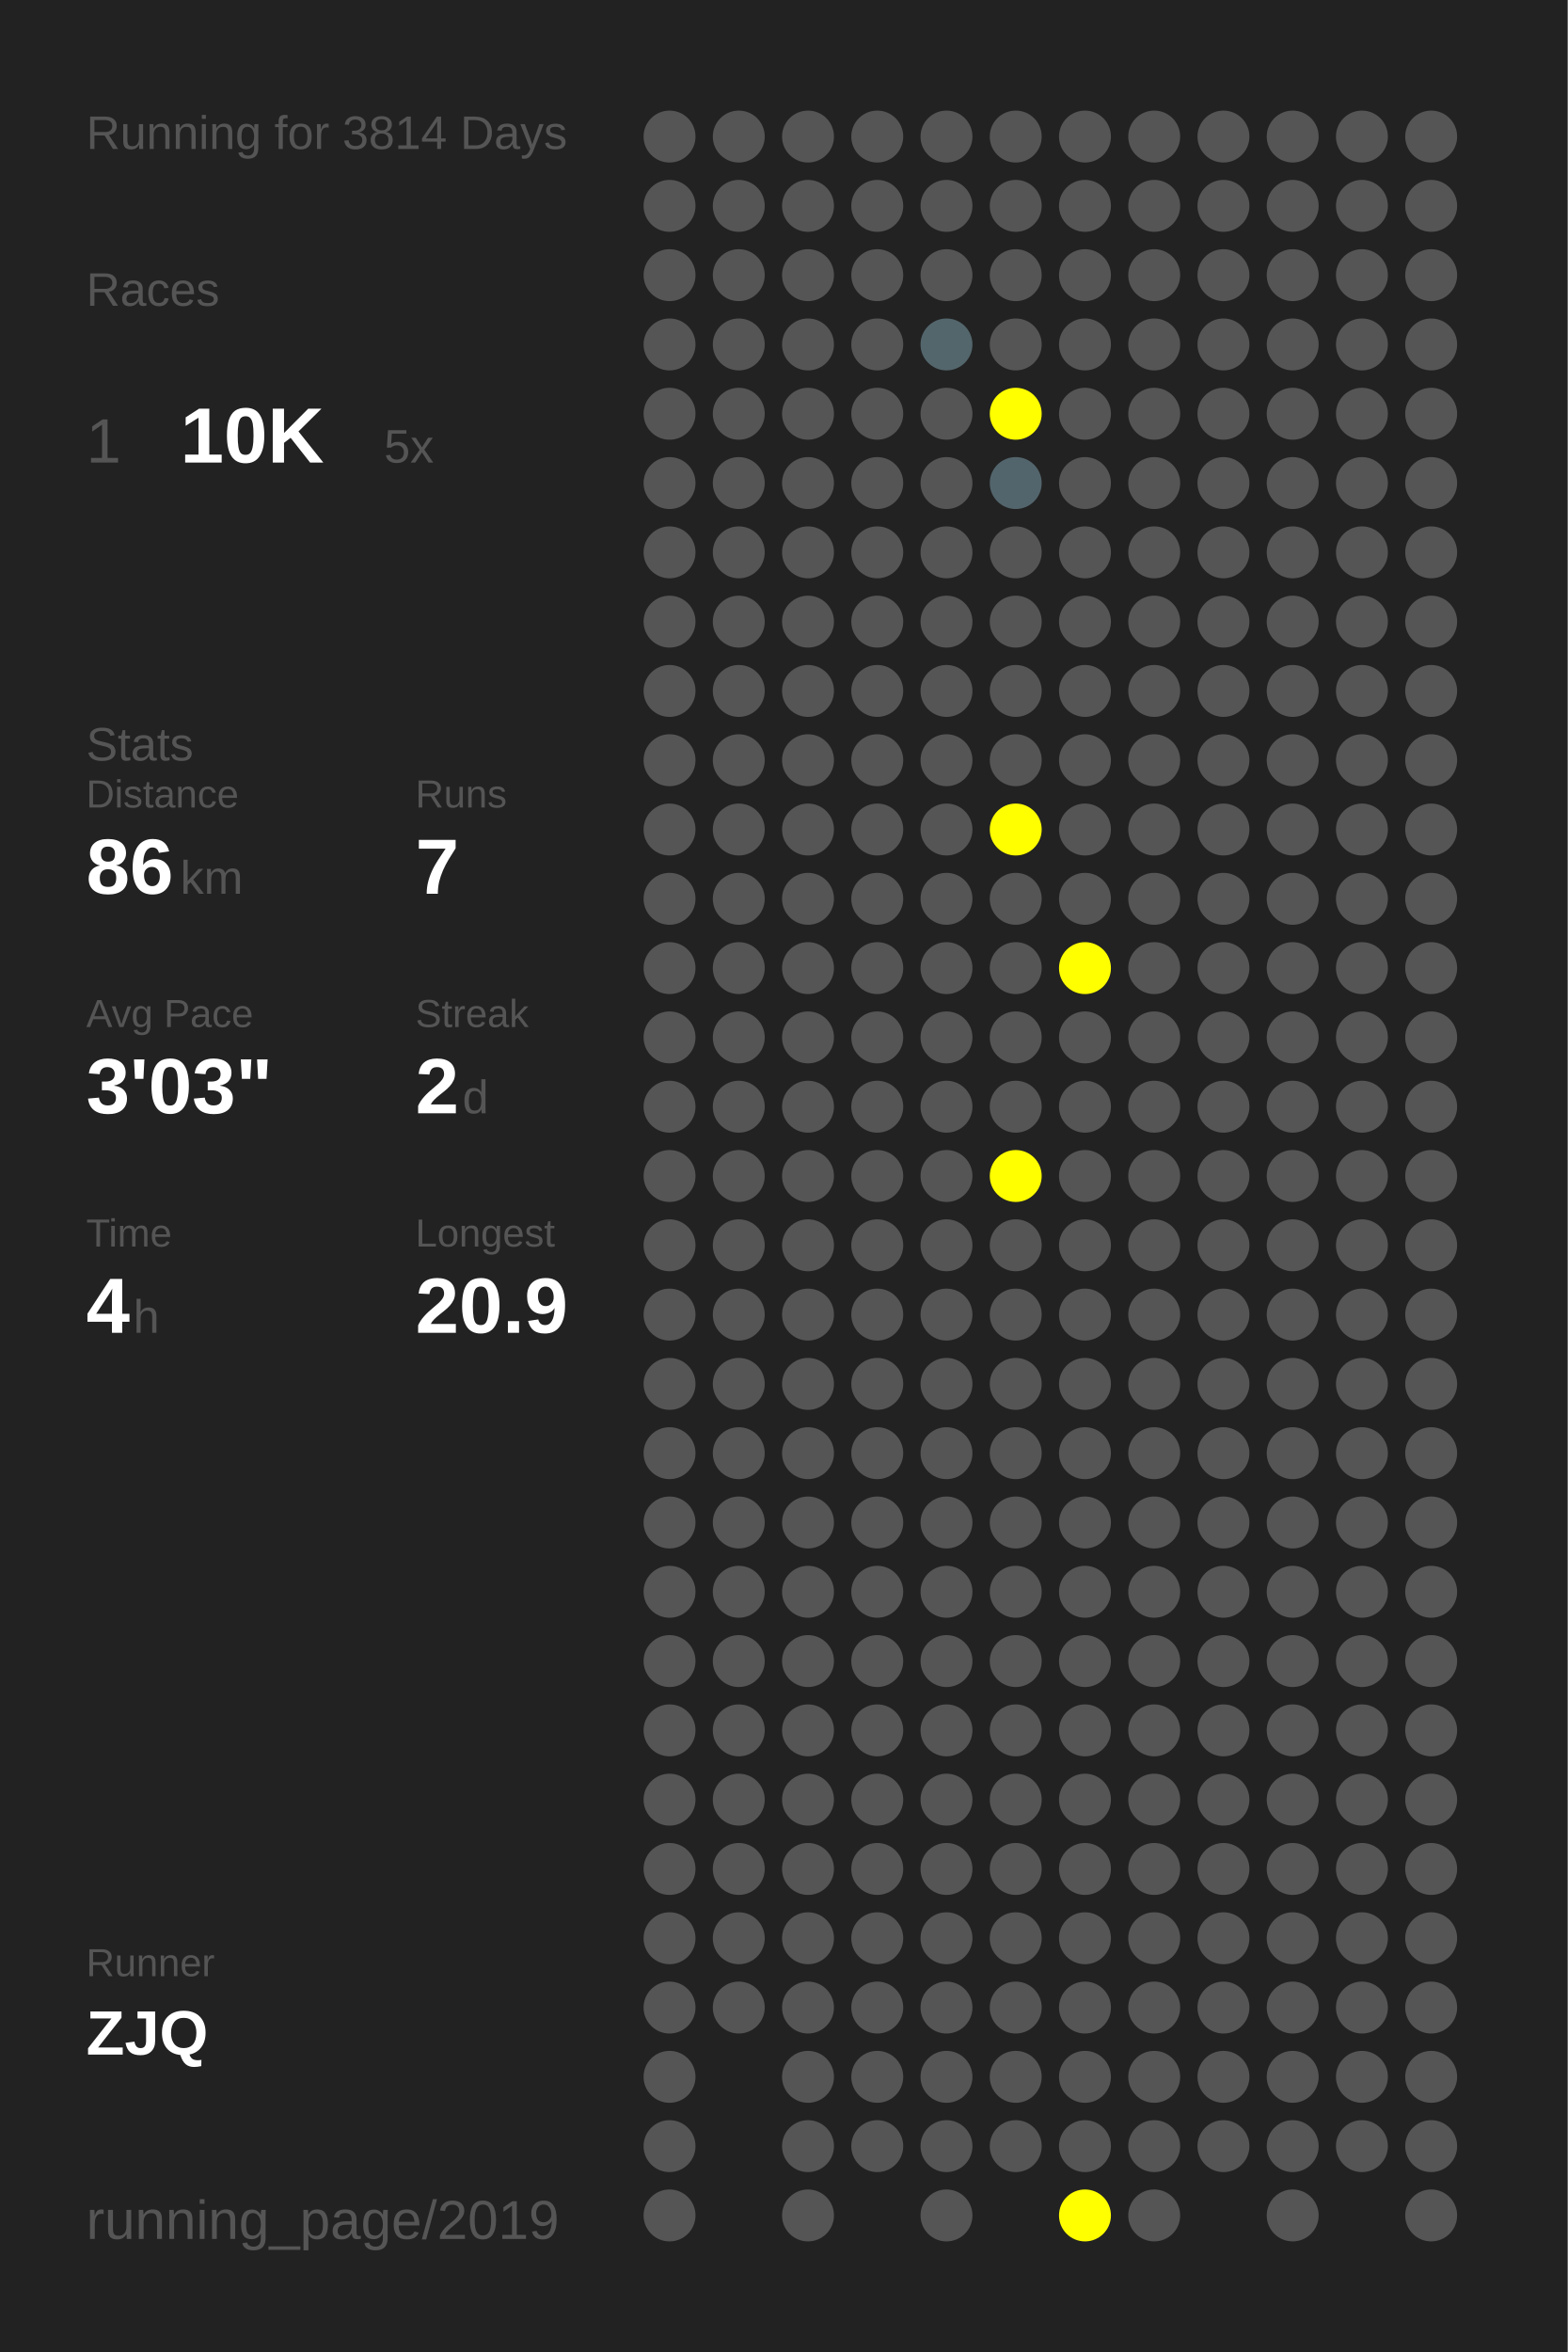
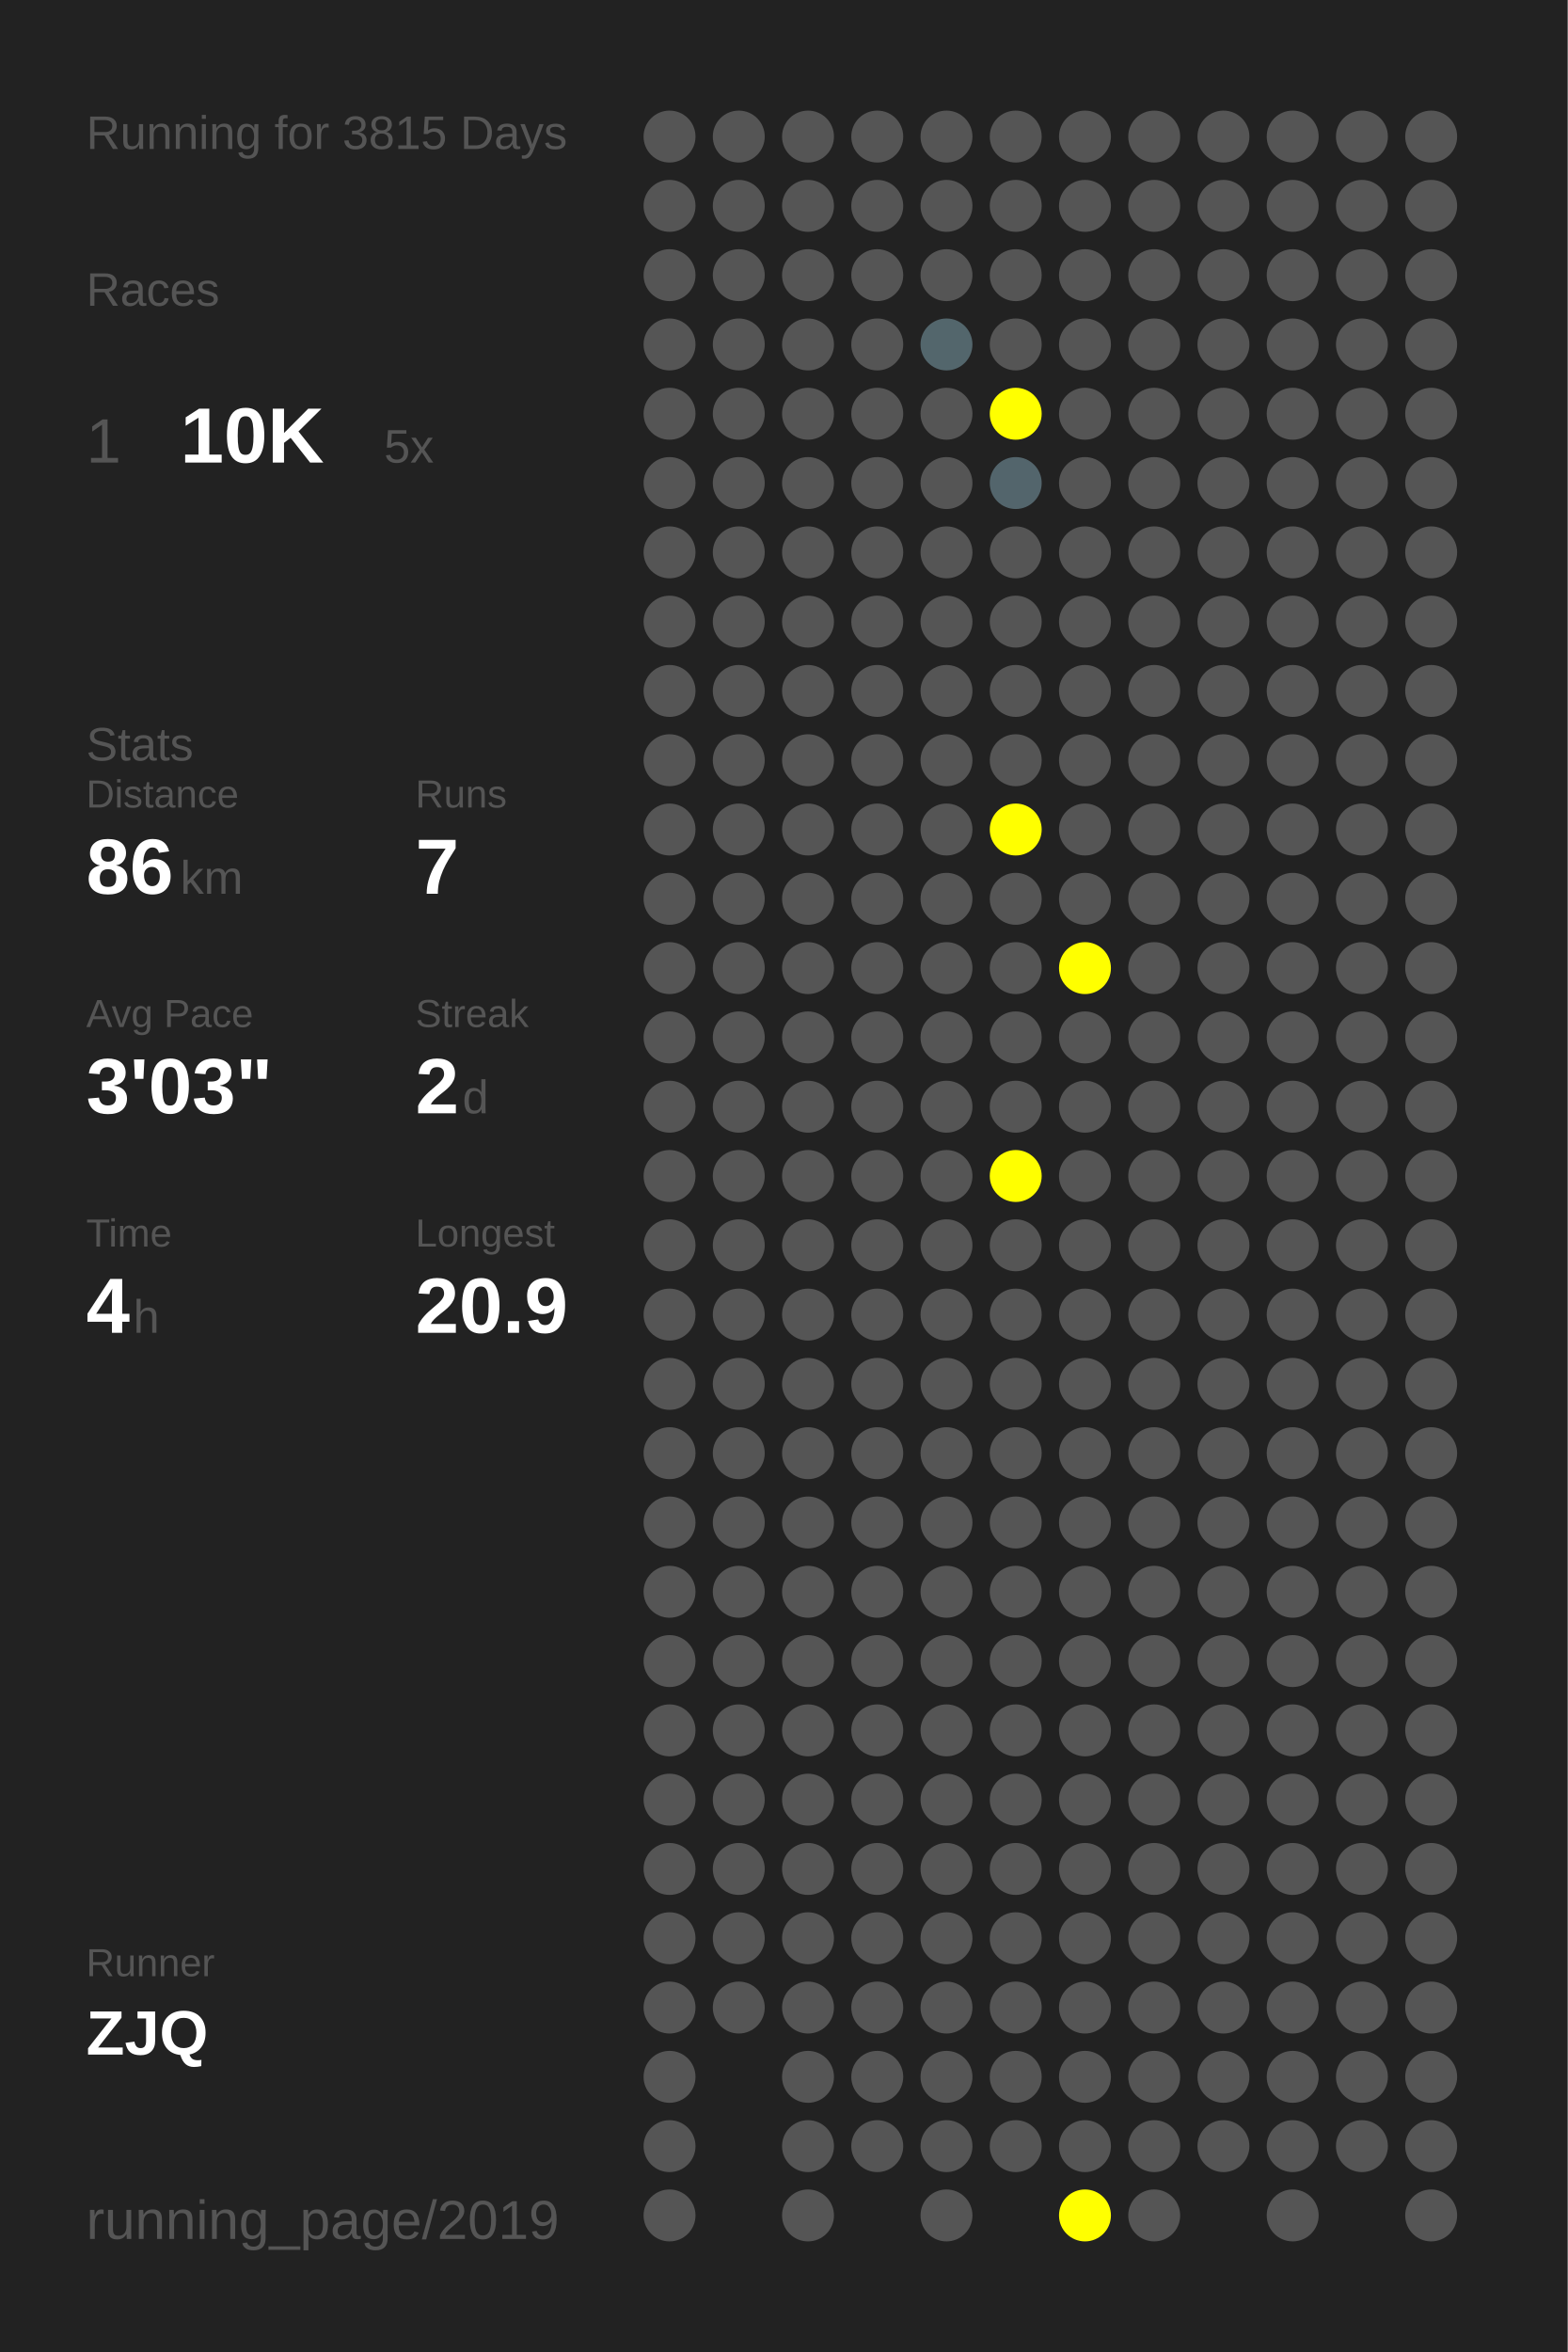
<svg xmlns="http://www.w3.org/2000/svg" baseProfile="full" height="300mm" version="1.1" viewBox="0,0,200,300" width="200mm">
  <defs />
  <rect fill="#222222" height="300" width="200" x="0" y="0" />
-   <text fill="#555555" style="font-size:6px; font-family:Arial;" x="11" y="19">Running for 3814 Days</text>
+   <text fill="#555555" style="font-size:6px; font-family:Arial;" x="11" y="19">Running for 3815 Days</text>
  <text fill="#555555" style="font-size:6px; font-family:Arial;" x="11" y="39">Races</text>
  <text fill="#555555" style="font-size:8px; font-family:Arial;" x="11" y="59">1</text>
  <text fill="#FFFFFF" style="font-size:10px; font-family:Arial; font-weight:bold;" x="23" y="59">10K</text>
  <text fill="#555555" style="font-size:6px; font-family:Arial;" x="49" y="59">5x</text>
  <text fill="#555555" style="font-size:6px; font-family:Arial;" x="11" y="97">Stats</text>
  <text fill="#555555" style="font-size:5px; font-family:Arial;" x="11" y="103">Distance</text>
  <text fill="#FFFFFF" style="font-size:10px; font-family:Arial; font-weight:bold;" x="11" y="114">86</text>
  <text fill="#555555" style="font-size:6px; font-family:Arial;" x="23" y="114">km</text>
  <text fill="#555555" style="font-size:5px; font-family:Arial;" x="53" y="103">Runs</text>
  <text fill="#FFFFFF" style="font-size:10px; font-family:Arial; font-weight:bold;" x="53" y="114">7</text>
  <text fill="#555555" style="font-size:5px; font-family:Arial;" x="11" y="131">Avg Pace</text>
  <text fill="#FFFFFF" style="font-size:10px; font-family:Arial; font-weight:bold;" x="11" y="142">3'03"</text>
  <text fill="#555555" style="font-size:5px; font-family:Arial;" x="53" y="131">Streak</text>
  <text fill="#FFFFFF" style="font-size:10px; font-family:Arial; font-weight:bold;" x="53" y="142">2</text>
  <text fill="#555555" style="font-size:6px; font-family:Arial;" x="59" y="142">d</text>
  <text fill="#555555" style="font-size:5px; font-family:Arial;" x="11" y="159">Time</text>
  <text fill="#FFFFFF" style="font-size:10px; font-family:Arial; font-weight:bold;" x="11" y="170">4</text>
  <text fill="#555555" style="font-size:6px; font-family:Arial;" x="17" y="170">h</text>
  <text fill="#555555" style="font-size:5px; font-family:Arial;" x="53" y="159">Longest</text>
  <text fill="#FFFFFF" style="font-size:10px; font-family:Arial; font-weight:bold;" x="53" y="170">20.9</text>
  <text fill="#555555" style="font-size:5px; font-family:Arial;" x="11" y="252.065">Runner</text>
  <text fill="#FFFFFF" style="font-size:8px; font-family:Arial; font-weight:bold;" x="11" y="262.065">ZJQ</text>
  <text fill="#555555" style="font-size:7px; font-family:Arial;" x="11" y="285.581">running_page/2019</text>
  <circle cx="85.417" cy="17.419" fill="#555555" r="3.312" />
  <circle cx="85.417" cy="26.258" fill="#555555" r="3.312" />
  <circle cx="85.417" cy="35.097" fill="#555555" r="3.312" />
  <circle cx="85.417" cy="43.935" fill="#555555" r="3.312" />
  <circle cx="85.417" cy="52.774" fill="#555555" r="3.312" />
  <circle cx="85.417" cy="61.613" fill="#555555" r="3.312" />
  <circle cx="85.417" cy="70.452" fill="#555555" r="3.312" />
  <circle cx="85.417" cy="79.29" fill="#555555" r="3.312" />
  <circle cx="85.417" cy="88.129" fill="#555555" r="3.312" />
  <circle cx="85.417" cy="96.968" fill="#555555" r="3.312" />
  <circle cx="85.417" cy="105.806" fill="#555555" r="3.312" />
  <circle cx="85.417" cy="114.645" fill="#555555" r="3.312" />
  <circle cx="85.417" cy="123.484" fill="#555555" r="3.312" />
  <circle cx="85.417" cy="132.323" fill="#555555" r="3.312" />
  <circle cx="85.417" cy="141.161" fill="#555555" r="3.312" />
  <circle cx="85.417" cy="150" fill="#555555" r="3.312" />
  <circle cx="85.417" cy="158.839" fill="#555555" r="3.312" />
  <circle cx="85.417" cy="167.677" fill="#555555" r="3.312" />
  <circle cx="85.417" cy="176.516" fill="#555555" r="3.312" />
  <circle cx="85.417" cy="185.355" fill="#555555" r="3.312" />
  <circle cx="85.417" cy="194.194" fill="#555555" r="3.312" />
  <circle cx="85.417" cy="203.032" fill="#555555" r="3.312" />
  <circle cx="85.417" cy="211.871" fill="#555555" r="3.312" />
  <circle cx="85.417" cy="220.71" fill="#555555" r="3.312" />
  <circle cx="85.417" cy="229.548" fill="#555555" r="3.312" />
  <circle cx="85.417" cy="238.387" fill="#555555" r="3.312" />
  <circle cx="85.417" cy="247.226" fill="#555555" r="3.312" />
  <circle cx="85.417" cy="256.065" fill="#555555" r="3.312" />
  <circle cx="85.417" cy="264.903" fill="#555555" r="3.312" />
  <circle cx="85.417" cy="273.742" fill="#555555" r="3.312" />
  <circle cx="85.417" cy="282.581" fill="#555555" r="3.312" />
  <circle cx="94.25" cy="17.419" fill="#555555" r="3.312" />
  <circle cx="94.25" cy="26.258" fill="#555555" r="3.312" />
  <circle cx="94.25" cy="35.097" fill="#555555" r="3.312" />
  <circle cx="94.25" cy="43.935" fill="#555555" r="3.312" />
  <circle cx="94.25" cy="52.774" fill="#555555" r="3.312" />
  <circle cx="94.25" cy="61.613" fill="#555555" r="3.312" />
  <circle cx="94.25" cy="70.452" fill="#555555" r="3.312" />
  <circle cx="94.25" cy="79.29" fill="#555555" r="3.312" />
  <circle cx="94.25" cy="88.129" fill="#555555" r="3.312" />
  <circle cx="94.25" cy="96.968" fill="#555555" r="3.312" />
  <circle cx="94.25" cy="105.806" fill="#555555" r="3.312" />
  <circle cx="94.25" cy="114.645" fill="#555555" r="3.312" />
  <circle cx="94.25" cy="123.484" fill="#555555" r="3.312" />
  <circle cx="94.25" cy="132.323" fill="#555555" r="3.312" />
  <circle cx="94.25" cy="141.161" fill="#555555" r="3.312" />
  <circle cx="94.25" cy="150" fill="#555555" r="3.312" />
  <circle cx="94.25" cy="158.839" fill="#555555" r="3.312" />
  <circle cx="94.25" cy="167.677" fill="#555555" r="3.312" />
  <circle cx="94.25" cy="176.516" fill="#555555" r="3.312" />
  <circle cx="94.25" cy="185.355" fill="#555555" r="3.312" />
  <circle cx="94.25" cy="194.194" fill="#555555" r="3.312" />
  <circle cx="94.25" cy="203.032" fill="#555555" r="3.312" />
  <circle cx="94.25" cy="211.871" fill="#555555" r="3.312" />
  <circle cx="94.25" cy="220.71" fill="#555555" r="3.312" />
  <circle cx="94.25" cy="229.548" fill="#555555" r="3.312" />
  <circle cx="94.25" cy="238.387" fill="#555555" r="3.312" />
  <circle cx="94.25" cy="247.226" fill="#555555" r="3.312" />
  <circle cx="94.25" cy="256.065" fill="#555555" r="3.312" />
  <circle cx="103.083" cy="17.419" fill="#555555" r="3.312" />
  <circle cx="103.083" cy="26.258" fill="#555555" r="3.312" />
  <circle cx="103.083" cy="35.097" fill="#555555" r="3.312" />
  <circle cx="103.083" cy="43.935" fill="#555555" r="3.312" />
  <circle cx="103.083" cy="52.774" fill="#555555" r="3.312" />
  <circle cx="103.083" cy="61.613" fill="#555555" r="3.312" />
  <circle cx="103.083" cy="70.452" fill="#555555" r="3.312" />
  <circle cx="103.083" cy="79.29" fill="#555555" r="3.312" />
  <circle cx="103.083" cy="88.129" fill="#555555" r="3.312" />
  <circle cx="103.083" cy="96.968" fill="#555555" r="3.312" />
  <circle cx="103.083" cy="105.806" fill="#555555" r="3.312" />
  <circle cx="103.083" cy="114.645" fill="#555555" r="3.312" />
  <circle cx="103.083" cy="123.484" fill="#555555" r="3.312" />
  <circle cx="103.083" cy="132.323" fill="#555555" r="3.312" />
  <circle cx="103.083" cy="141.161" fill="#555555" r="3.312" />
  <circle cx="103.083" cy="150" fill="#555555" r="3.312" />
  <circle cx="103.083" cy="158.839" fill="#555555" r="3.312" />
  <circle cx="103.083" cy="167.677" fill="#555555" r="3.312" />
  <circle cx="103.083" cy="176.516" fill="#555555" r="3.312" />
  <circle cx="103.083" cy="185.355" fill="#555555" r="3.312" />
  <circle cx="103.083" cy="194.194" fill="#555555" r="3.312" />
  <circle cx="103.083" cy="203.032" fill="#555555" r="3.312" />
  <circle cx="103.083" cy="211.871" fill="#555555" r="3.312" />
  <circle cx="103.083" cy="220.71" fill="#555555" r="3.312" />
  <circle cx="103.083" cy="229.548" fill="#555555" r="3.312" />
  <circle cx="103.083" cy="238.387" fill="#555555" r="3.312" />
  <circle cx="103.083" cy="247.226" fill="#555555" r="3.312" />
  <circle cx="103.083" cy="256.065" fill="#555555" r="3.312" />
  <circle cx="103.083" cy="264.903" fill="#555555" r="3.312" />
  <circle cx="103.083" cy="273.742" fill="#555555" r="3.312" />
  <circle cx="103.083" cy="282.581" fill="#555555" r="3.312" />
  <circle cx="111.917" cy="17.419" fill="#555555" r="3.312" />
  <circle cx="111.917" cy="26.258" fill="#555555" r="3.312" />
  <circle cx="111.917" cy="35.097" fill="#555555" r="3.312" />
  <circle cx="111.917" cy="43.935" fill="#555555" r="3.312" />
  <circle cx="111.917" cy="52.774" fill="#555555" r="3.312" />
  <circle cx="111.917" cy="61.613" fill="#555555" r="3.312" />
  <circle cx="111.917" cy="70.452" fill="#555555" r="3.312" />
  <circle cx="111.917" cy="79.29" fill="#555555" r="3.312" />
  <circle cx="111.917" cy="88.129" fill="#555555" r="3.312" />
  <circle cx="111.917" cy="96.968" fill="#555555" r="3.312" />
  <circle cx="111.917" cy="105.806" fill="#555555" r="3.312" />
  <circle cx="111.917" cy="114.645" fill="#555555" r="3.312" />
  <circle cx="111.917" cy="123.484" fill="#555555" r="3.312" />
  <circle cx="111.917" cy="132.323" fill="#555555" r="3.312" />
  <circle cx="111.917" cy="141.161" fill="#555555" r="3.312" />
  <circle cx="111.917" cy="150" fill="#555555" r="3.312" />
  <circle cx="111.917" cy="158.839" fill="#555555" r="3.312" />
  <circle cx="111.917" cy="167.677" fill="#555555" r="3.312" />
  <circle cx="111.917" cy="176.516" fill="#555555" r="3.312" />
  <circle cx="111.917" cy="185.355" fill="#555555" r="3.312" />
  <circle cx="111.917" cy="194.194" fill="#555555" r="3.312" />
  <circle cx="111.917" cy="203.032" fill="#555555" r="3.312" />
  <circle cx="111.917" cy="211.871" fill="#555555" r="3.312" />
  <circle cx="111.917" cy="220.71" fill="#555555" r="3.312" />
  <circle cx="111.917" cy="229.548" fill="#555555" r="3.312" />
  <circle cx="111.917" cy="238.387" fill="#555555" r="3.312" />
  <circle cx="111.917" cy="247.226" fill="#555555" r="3.312" />
  <circle cx="111.917" cy="256.065" fill="#555555" r="3.312" />
  <circle cx="111.917" cy="264.903" fill="#555555" r="3.312" />
  <circle cx="111.917" cy="273.742" fill="#555555" r="3.312" />
  <circle cx="120.75" cy="17.419" fill="#555555" r="3.312" />
  <circle cx="120.75" cy="26.258" fill="#555555" r="3.312" />
  <circle cx="120.75" cy="35.097" fill="#555555" r="3.312" />
  <circle cx="120.75" cy="43.935" fill="#53666c" r="3.312" />
  <circle cx="120.75" cy="52.774" fill="#555555" r="3.312" />
  <circle cx="120.75" cy="61.613" fill="#555555" r="3.312" />
  <circle cx="120.75" cy="70.452" fill="#555555" r="3.312" />
  <circle cx="120.75" cy="79.29" fill="#555555" r="3.312" />
  <circle cx="120.75" cy="88.129" fill="#555555" r="3.312" />
  <circle cx="120.75" cy="96.968" fill="#555555" r="3.312" />
  <circle cx="120.75" cy="105.806" fill="#555555" r="3.312" />
  <circle cx="120.75" cy="114.645" fill="#555555" r="3.312" />
  <circle cx="120.75" cy="123.484" fill="#555555" r="3.312" />
  <circle cx="120.75" cy="132.323" fill="#555555" r="3.312" />
  <circle cx="120.75" cy="141.161" fill="#555555" r="3.312" />
  <circle cx="120.75" cy="150" fill="#555555" r="3.312" />
  <circle cx="120.75" cy="158.839" fill="#555555" r="3.312" />
  <circle cx="120.75" cy="167.677" fill="#555555" r="3.312" />
  <circle cx="120.75" cy="176.516" fill="#555555" r="3.312" />
  <circle cx="120.75" cy="185.355" fill="#555555" r="3.312" />
  <circle cx="120.75" cy="194.194" fill="#555555" r="3.312" />
  <circle cx="120.75" cy="203.032" fill="#555555" r="3.312" />
  <circle cx="120.75" cy="211.871" fill="#555555" r="3.312" />
  <circle cx="120.75" cy="220.71" fill="#555555" r="3.312" />
  <circle cx="120.75" cy="229.548" fill="#555555" r="3.312" />
  <circle cx="120.75" cy="238.387" fill="#555555" r="3.312" />
  <circle cx="120.75" cy="247.226" fill="#555555" r="3.312" />
  <circle cx="120.75" cy="256.065" fill="#555555" r="3.312" />
  <circle cx="120.75" cy="264.903" fill="#555555" r="3.312" />
  <circle cx="120.75" cy="273.742" fill="#555555" r="3.312" />
  <circle cx="120.75" cy="282.581" fill="#555555" r="3.312" />
  <circle cx="129.583" cy="17.419" fill="#555555" r="3.312" />
  <circle cx="129.583" cy="26.258" fill="#555555" r="3.312" />
  <circle cx="129.583" cy="35.097" fill="#555555" r="3.312" />
  <circle cx="129.583" cy="43.935" fill="#555555" r="3.312" />
  <circle cx="129.583" cy="52.774" fill="#FFFF00" r="3.312" />
  <circle cx="129.583" cy="61.613" fill="#53656c" r="3.312" />
  <circle cx="129.583" cy="70.452" fill="#555555" r="3.312" />
  <circle cx="129.583" cy="79.29" fill="#555555" r="3.312" />
  <circle cx="129.583" cy="88.129" fill="#555555" r="3.312" />
  <circle cx="129.583" cy="96.968" fill="#555555" r="3.312" />
  <circle cx="129.583" cy="105.806" fill="#FFFF00" r="3.312" />
  <circle cx="129.583" cy="114.645" fill="#555555" r="3.312" />
  <circle cx="129.583" cy="123.484" fill="#555555" r="3.312" />
  <circle cx="129.583" cy="132.323" fill="#555555" r="3.312" />
  <circle cx="129.583" cy="141.161" fill="#555555" r="3.312" />
  <circle cx="129.583" cy="150" fill="#FFFF00" r="3.312" />
  <circle cx="129.583" cy="158.839" fill="#555555" r="3.312" />
  <circle cx="129.583" cy="167.677" fill="#555555" r="3.312" />
  <circle cx="129.583" cy="176.516" fill="#555555" r="3.312" />
  <circle cx="129.583" cy="185.355" fill="#555555" r="3.312" />
  <circle cx="129.583" cy="194.194" fill="#555555" r="3.312" />
  <circle cx="129.583" cy="203.032" fill="#555555" r="3.312" />
  <circle cx="129.583" cy="211.871" fill="#555555" r="3.312" />
  <circle cx="129.583" cy="220.71" fill="#555555" r="3.312" />
  <circle cx="129.583" cy="229.548" fill="#555555" r="3.312" />
  <circle cx="129.583" cy="238.387" fill="#555555" r="3.312" />
  <circle cx="129.583" cy="247.226" fill="#555555" r="3.312" />
  <circle cx="129.583" cy="256.065" fill="#555555" r="3.312" />
  <circle cx="129.583" cy="264.903" fill="#555555" r="3.312" />
  <circle cx="129.583" cy="273.742" fill="#555555" r="3.312" />
  <circle cx="138.417" cy="17.419" fill="#555555" r="3.312" />
  <circle cx="138.417" cy="26.258" fill="#555555" r="3.312" />
  <circle cx="138.417" cy="35.097" fill="#555555" r="3.312" />
  <circle cx="138.417" cy="43.935" fill="#555555" r="3.312" />
  <circle cx="138.417" cy="52.774" fill="#555555" r="3.312" />
  <circle cx="138.417" cy="61.613" fill="#555555" r="3.312" />
  <circle cx="138.417" cy="70.452" fill="#555555" r="3.312" />
  <circle cx="138.417" cy="79.29" fill="#555555" r="3.312" />
  <circle cx="138.417" cy="88.129" fill="#555555" r="3.312" />
  <circle cx="138.417" cy="96.968" fill="#555555" r="3.312" />
  <circle cx="138.417" cy="105.806" fill="#555555" r="3.312" />
  <circle cx="138.417" cy="114.645" fill="#555555" r="3.312" />
  <circle cx="138.417" cy="123.484" fill="#FFFF00" r="3.312" />
  <circle cx="138.417" cy="132.323" fill="#555555" r="3.312" />
  <circle cx="138.417" cy="141.161" fill="#555555" r="3.312" />
  <circle cx="138.417" cy="150" fill="#555555" r="3.312" />
  <circle cx="138.417" cy="158.839" fill="#555555" r="3.312" />
  <circle cx="138.417" cy="167.677" fill="#555555" r="3.312" />
  <circle cx="138.417" cy="176.516" fill="#555555" r="3.312" />
  <circle cx="138.417" cy="185.355" fill="#555555" r="3.312" />
  <circle cx="138.417" cy="194.194" fill="#555555" r="3.312" />
  <circle cx="138.417" cy="203.032" fill="#555555" r="3.312" />
  <circle cx="138.417" cy="211.871" fill="#555555" r="3.312" />
  <circle cx="138.417" cy="220.71" fill="#555555" r="3.312" />
  <circle cx="138.417" cy="229.548" fill="#555555" r="3.312" />
  <circle cx="138.417" cy="238.387" fill="#555555" r="3.312" />
  <circle cx="138.417" cy="247.226" fill="#555555" r="3.312" />
  <circle cx="138.417" cy="256.065" fill="#555555" r="3.312" />
  <circle cx="138.417" cy="264.903" fill="#555555" r="3.312" />
  <circle cx="138.417" cy="273.742" fill="#555555" r="3.312" />
  <circle cx="138.417" cy="282.581" fill="#FFFF00" r="3.312" />
  <circle cx="147.25" cy="17.419" fill="#555555" r="3.312" />
  <circle cx="147.25" cy="26.258" fill="#555555" r="3.312" />
  <circle cx="147.25" cy="35.097" fill="#555555" r="3.312" />
  <circle cx="147.25" cy="43.935" fill="#555555" r="3.312" />
  <circle cx="147.25" cy="52.774" fill="#555555" r="3.312" />
  <circle cx="147.25" cy="61.613" fill="#555555" r="3.312" />
  <circle cx="147.25" cy="70.452" fill="#555555" r="3.312" />
  <circle cx="147.25" cy="79.29" fill="#555555" r="3.312" />
  <circle cx="147.25" cy="88.129" fill="#555555" r="3.312" />
  <circle cx="147.25" cy="96.968" fill="#555555" r="3.312" />
  <circle cx="147.25" cy="105.806" fill="#555555" r="3.312" />
  <circle cx="147.25" cy="114.645" fill="#555555" r="3.312" />
  <circle cx="147.25" cy="123.484" fill="#555555" r="3.312" />
  <circle cx="147.25" cy="132.323" fill="#555555" r="3.312" />
  <circle cx="147.25" cy="141.161" fill="#555555" r="3.312" />
  <circle cx="147.25" cy="150" fill="#555555" r="3.312" />
  <circle cx="147.25" cy="158.839" fill="#555555" r="3.312" />
  <circle cx="147.25" cy="167.677" fill="#555555" r="3.312" />
  <circle cx="147.25" cy="176.516" fill="#555555" r="3.312" />
  <circle cx="147.25" cy="185.355" fill="#555555" r="3.312" />
  <circle cx="147.25" cy="194.194" fill="#555555" r="3.312" />
  <circle cx="147.25" cy="203.032" fill="#555555" r="3.312" />
  <circle cx="147.25" cy="211.871" fill="#555555" r="3.312" />
  <circle cx="147.25" cy="220.71" fill="#555555" r="3.312" />
  <circle cx="147.25" cy="229.548" fill="#555555" r="3.312" />
  <circle cx="147.25" cy="238.387" fill="#555555" r="3.312" />
  <circle cx="147.25" cy="247.226" fill="#555555" r="3.312" />
  <circle cx="147.25" cy="256.065" fill="#555555" r="3.312" />
  <circle cx="147.25" cy="264.903" fill="#555555" r="3.312" />
  <circle cx="147.25" cy="273.742" fill="#555555" r="3.312" />
  <circle cx="147.25" cy="282.581" fill="#555555" r="3.312" />
  <circle cx="156.083" cy="17.419" fill="#555555" r="3.312" />
  <circle cx="156.083" cy="26.258" fill="#555555" r="3.312" />
  <circle cx="156.083" cy="35.097" fill="#555555" r="3.312" />
  <circle cx="156.083" cy="43.935" fill="#555555" r="3.312" />
  <circle cx="156.083" cy="52.774" fill="#555555" r="3.312" />
  <circle cx="156.083" cy="61.613" fill="#555555" r="3.312" />
  <circle cx="156.083" cy="70.452" fill="#555555" r="3.312" />
  <circle cx="156.083" cy="79.29" fill="#555555" r="3.312" />
  <circle cx="156.083" cy="88.129" fill="#555555" r="3.312" />
  <circle cx="156.083" cy="96.968" fill="#555555" r="3.312" />
  <circle cx="156.083" cy="105.806" fill="#555555" r="3.312" />
  <circle cx="156.083" cy="114.645" fill="#555555" r="3.312" />
  <circle cx="156.083" cy="123.484" fill="#555555" r="3.312" />
  <circle cx="156.083" cy="132.323" fill="#555555" r="3.312" />
  <circle cx="156.083" cy="141.161" fill="#555555" r="3.312" />
  <circle cx="156.083" cy="150" fill="#555555" r="3.312" />
  <circle cx="156.083" cy="158.839" fill="#555555" r="3.312" />
  <circle cx="156.083" cy="167.677" fill="#555555" r="3.312" />
  <circle cx="156.083" cy="176.516" fill="#555555" r="3.312" />
  <circle cx="156.083" cy="185.355" fill="#555555" r="3.312" />
  <circle cx="156.083" cy="194.194" fill="#555555" r="3.312" />
  <circle cx="156.083" cy="203.032" fill="#555555" r="3.312" />
  <circle cx="156.083" cy="211.871" fill="#555555" r="3.312" />
  <circle cx="156.083" cy="220.71" fill="#555555" r="3.312" />
  <circle cx="156.083" cy="229.548" fill="#555555" r="3.312" />
  <circle cx="156.083" cy="238.387" fill="#555555" r="3.312" />
  <circle cx="156.083" cy="247.226" fill="#555555" r="3.312" />
  <circle cx="156.083" cy="256.065" fill="#555555" r="3.312" />
  <circle cx="156.083" cy="264.903" fill="#555555" r="3.312" />
  <circle cx="156.083" cy="273.742" fill="#555555" r="3.312" />
  <circle cx="164.917" cy="17.419" fill="#555555" r="3.312" />
  <circle cx="164.917" cy="26.258" fill="#555555" r="3.312" />
  <circle cx="164.917" cy="35.097" fill="#555555" r="3.312" />
  <circle cx="164.917" cy="43.935" fill="#555555" r="3.312" />
  <circle cx="164.917" cy="52.774" fill="#555555" r="3.312" />
  <circle cx="164.917" cy="61.613" fill="#555555" r="3.312" />
  <circle cx="164.917" cy="70.452" fill="#555555" r="3.312" />
  <circle cx="164.917" cy="79.29" fill="#555555" r="3.312" />
  <circle cx="164.917" cy="88.129" fill="#555555" r="3.312" />
  <circle cx="164.917" cy="96.968" fill="#555555" r="3.312" />
  <circle cx="164.917" cy="105.806" fill="#555555" r="3.312" />
  <circle cx="164.917" cy="114.645" fill="#555555" r="3.312" />
  <circle cx="164.917" cy="123.484" fill="#555555" r="3.312" />
  <circle cx="164.917" cy="132.323" fill="#555555" r="3.312" />
  <circle cx="164.917" cy="141.161" fill="#555555" r="3.312" />
  <circle cx="164.917" cy="150" fill="#555555" r="3.312" />
  <circle cx="164.917" cy="158.839" fill="#555555" r="3.312" />
  <circle cx="164.917" cy="167.677" fill="#555555" r="3.312" />
  <circle cx="164.917" cy="176.516" fill="#555555" r="3.312" />
  <circle cx="164.917" cy="185.355" fill="#555555" r="3.312" />
  <circle cx="164.917" cy="194.194" fill="#555555" r="3.312" />
  <circle cx="164.917" cy="203.032" fill="#555555" r="3.312" />
  <circle cx="164.917" cy="211.871" fill="#555555" r="3.312" />
  <circle cx="164.917" cy="220.71" fill="#555555" r="3.312" />
  <circle cx="164.917" cy="229.548" fill="#555555" r="3.312" />
  <circle cx="164.917" cy="238.387" fill="#555555" r="3.312" />
  <circle cx="164.917" cy="247.226" fill="#555555" r="3.312" />
  <circle cx="164.917" cy="256.065" fill="#555555" r="3.312" />
  <circle cx="164.917" cy="264.903" fill="#555555" r="3.312" />
  <circle cx="164.917" cy="273.742" fill="#555555" r="3.312" />
  <circle cx="164.917" cy="282.581" fill="#555555" r="3.312" />
  <circle cx="173.75" cy="17.419" fill="#555555" r="3.312" />
  <circle cx="173.75" cy="26.258" fill="#555555" r="3.312" />
  <circle cx="173.75" cy="35.097" fill="#555555" r="3.312" />
  <circle cx="173.75" cy="43.935" fill="#555555" r="3.312" />
  <circle cx="173.75" cy="52.774" fill="#555555" r="3.312" />
  <circle cx="173.75" cy="61.613" fill="#555555" r="3.312" />
  <circle cx="173.75" cy="70.452" fill="#555555" r="3.312" />
  <circle cx="173.75" cy="79.29" fill="#555555" r="3.312" />
  <circle cx="173.75" cy="88.129" fill="#555555" r="3.312" />
  <circle cx="173.75" cy="96.968" fill="#555555" r="3.312" />
  <circle cx="173.75" cy="105.806" fill="#555555" r="3.312" />
  <circle cx="173.75" cy="114.645" fill="#555555" r="3.312" />
  <circle cx="173.75" cy="123.484" fill="#555555" r="3.312" />
  <circle cx="173.75" cy="132.323" fill="#555555" r="3.312" />
  <circle cx="173.75" cy="141.161" fill="#555555" r="3.312" />
  <circle cx="173.75" cy="150" fill="#555555" r="3.312" />
  <circle cx="173.75" cy="158.839" fill="#555555" r="3.312" />
  <circle cx="173.75" cy="167.677" fill="#555555" r="3.312" />
  <circle cx="173.75" cy="176.516" fill="#555555" r="3.312" />
  <circle cx="173.75" cy="185.355" fill="#555555" r="3.312" />
  <circle cx="173.75" cy="194.194" fill="#555555" r="3.312" />
  <circle cx="173.75" cy="203.032" fill="#555555" r="3.312" />
  <circle cx="173.75" cy="211.871" fill="#555555" r="3.312" />
  <circle cx="173.75" cy="220.71" fill="#555555" r="3.312" />
  <circle cx="173.75" cy="229.548" fill="#555555" r="3.312" />
  <circle cx="173.75" cy="238.387" fill="#555555" r="3.312" />
  <circle cx="173.75" cy="247.226" fill="#555555" r="3.312" />
  <circle cx="173.75" cy="256.065" fill="#555555" r="3.312" />
  <circle cx="173.75" cy="264.903" fill="#555555" r="3.312" />
  <circle cx="173.75" cy="273.742" fill="#555555" r="3.312" />
  <circle cx="182.583" cy="17.419" fill="#555555" r="3.312" />
  <circle cx="182.583" cy="26.258" fill="#555555" r="3.312" />
  <circle cx="182.583" cy="35.097" fill="#555555" r="3.312" />
  <circle cx="182.583" cy="43.935" fill="#555555" r="3.312" />
  <circle cx="182.583" cy="52.774" fill="#555555" r="3.312" />
  <circle cx="182.583" cy="61.613" fill="#555555" r="3.312" />
  <circle cx="182.583" cy="70.452" fill="#555555" r="3.312" />
  <circle cx="182.583" cy="79.29" fill="#555555" r="3.312" />
  <circle cx="182.583" cy="88.129" fill="#555555" r="3.312" />
  <circle cx="182.583" cy="96.968" fill="#555555" r="3.312" />
  <circle cx="182.583" cy="105.806" fill="#555555" r="3.312" />
  <circle cx="182.583" cy="114.645" fill="#555555" r="3.312" />
  <circle cx="182.583" cy="123.484" fill="#555555" r="3.312" />
  <circle cx="182.583" cy="132.323" fill="#555555" r="3.312" />
  <circle cx="182.583" cy="141.161" fill="#555555" r="3.312" />
  <circle cx="182.583" cy="150" fill="#555555" r="3.312" />
  <circle cx="182.583" cy="158.839" fill="#555555" r="3.312" />
  <circle cx="182.583" cy="167.677" fill="#555555" r="3.312" />
  <circle cx="182.583" cy="176.516" fill="#555555" r="3.312" />
  <circle cx="182.583" cy="185.355" fill="#555555" r="3.312" />
  <circle cx="182.583" cy="194.194" fill="#555555" r="3.312" />
  <circle cx="182.583" cy="203.032" fill="#555555" r="3.312" />
  <circle cx="182.583" cy="211.871" fill="#555555" r="3.312" />
  <circle cx="182.583" cy="220.71" fill="#555555" r="3.312" />
  <circle cx="182.583" cy="229.548" fill="#555555" r="3.312" />
  <circle cx="182.583" cy="238.387" fill="#555555" r="3.312" />
  <circle cx="182.583" cy="247.226" fill="#555555" r="3.312" />
  <circle cx="182.583" cy="256.065" fill="#555555" r="3.312" />
  <circle cx="182.583" cy="264.903" fill="#555555" r="3.312" />
  <circle cx="182.583" cy="273.742" fill="#555555" r="3.312" />
  <circle cx="182.583" cy="282.581" fill="#555555" r="3.312" />
</svg>
